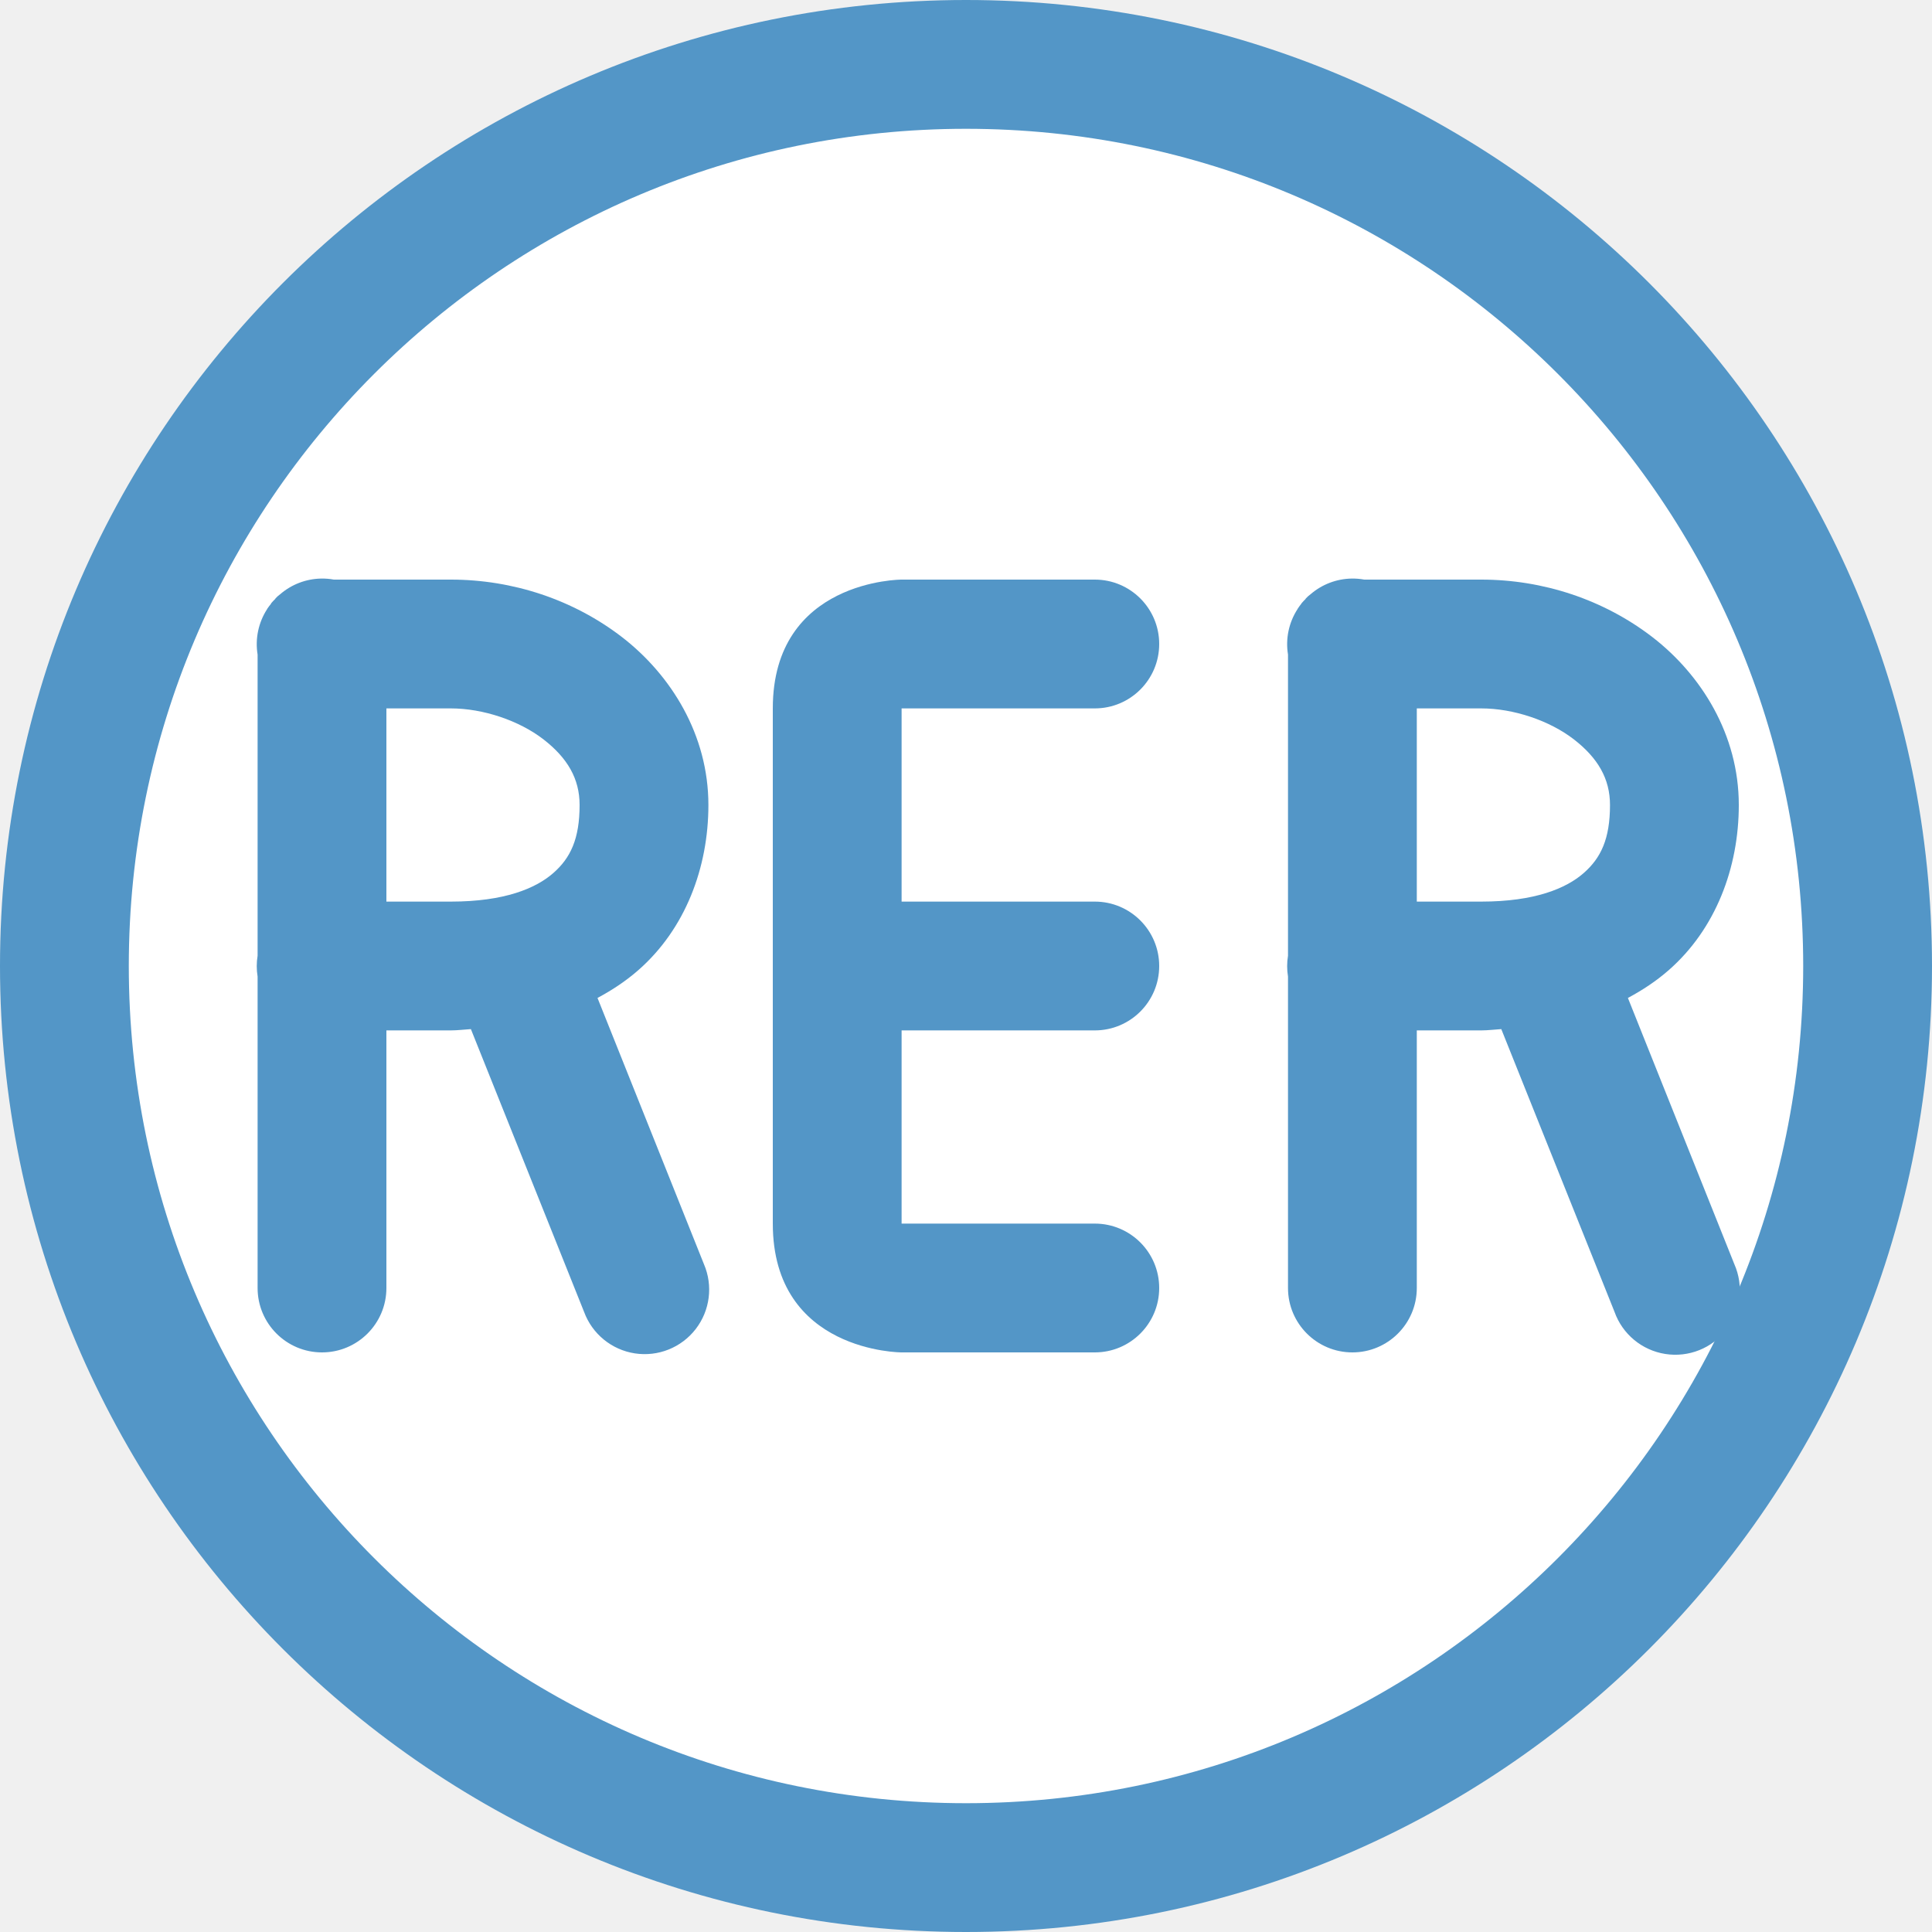
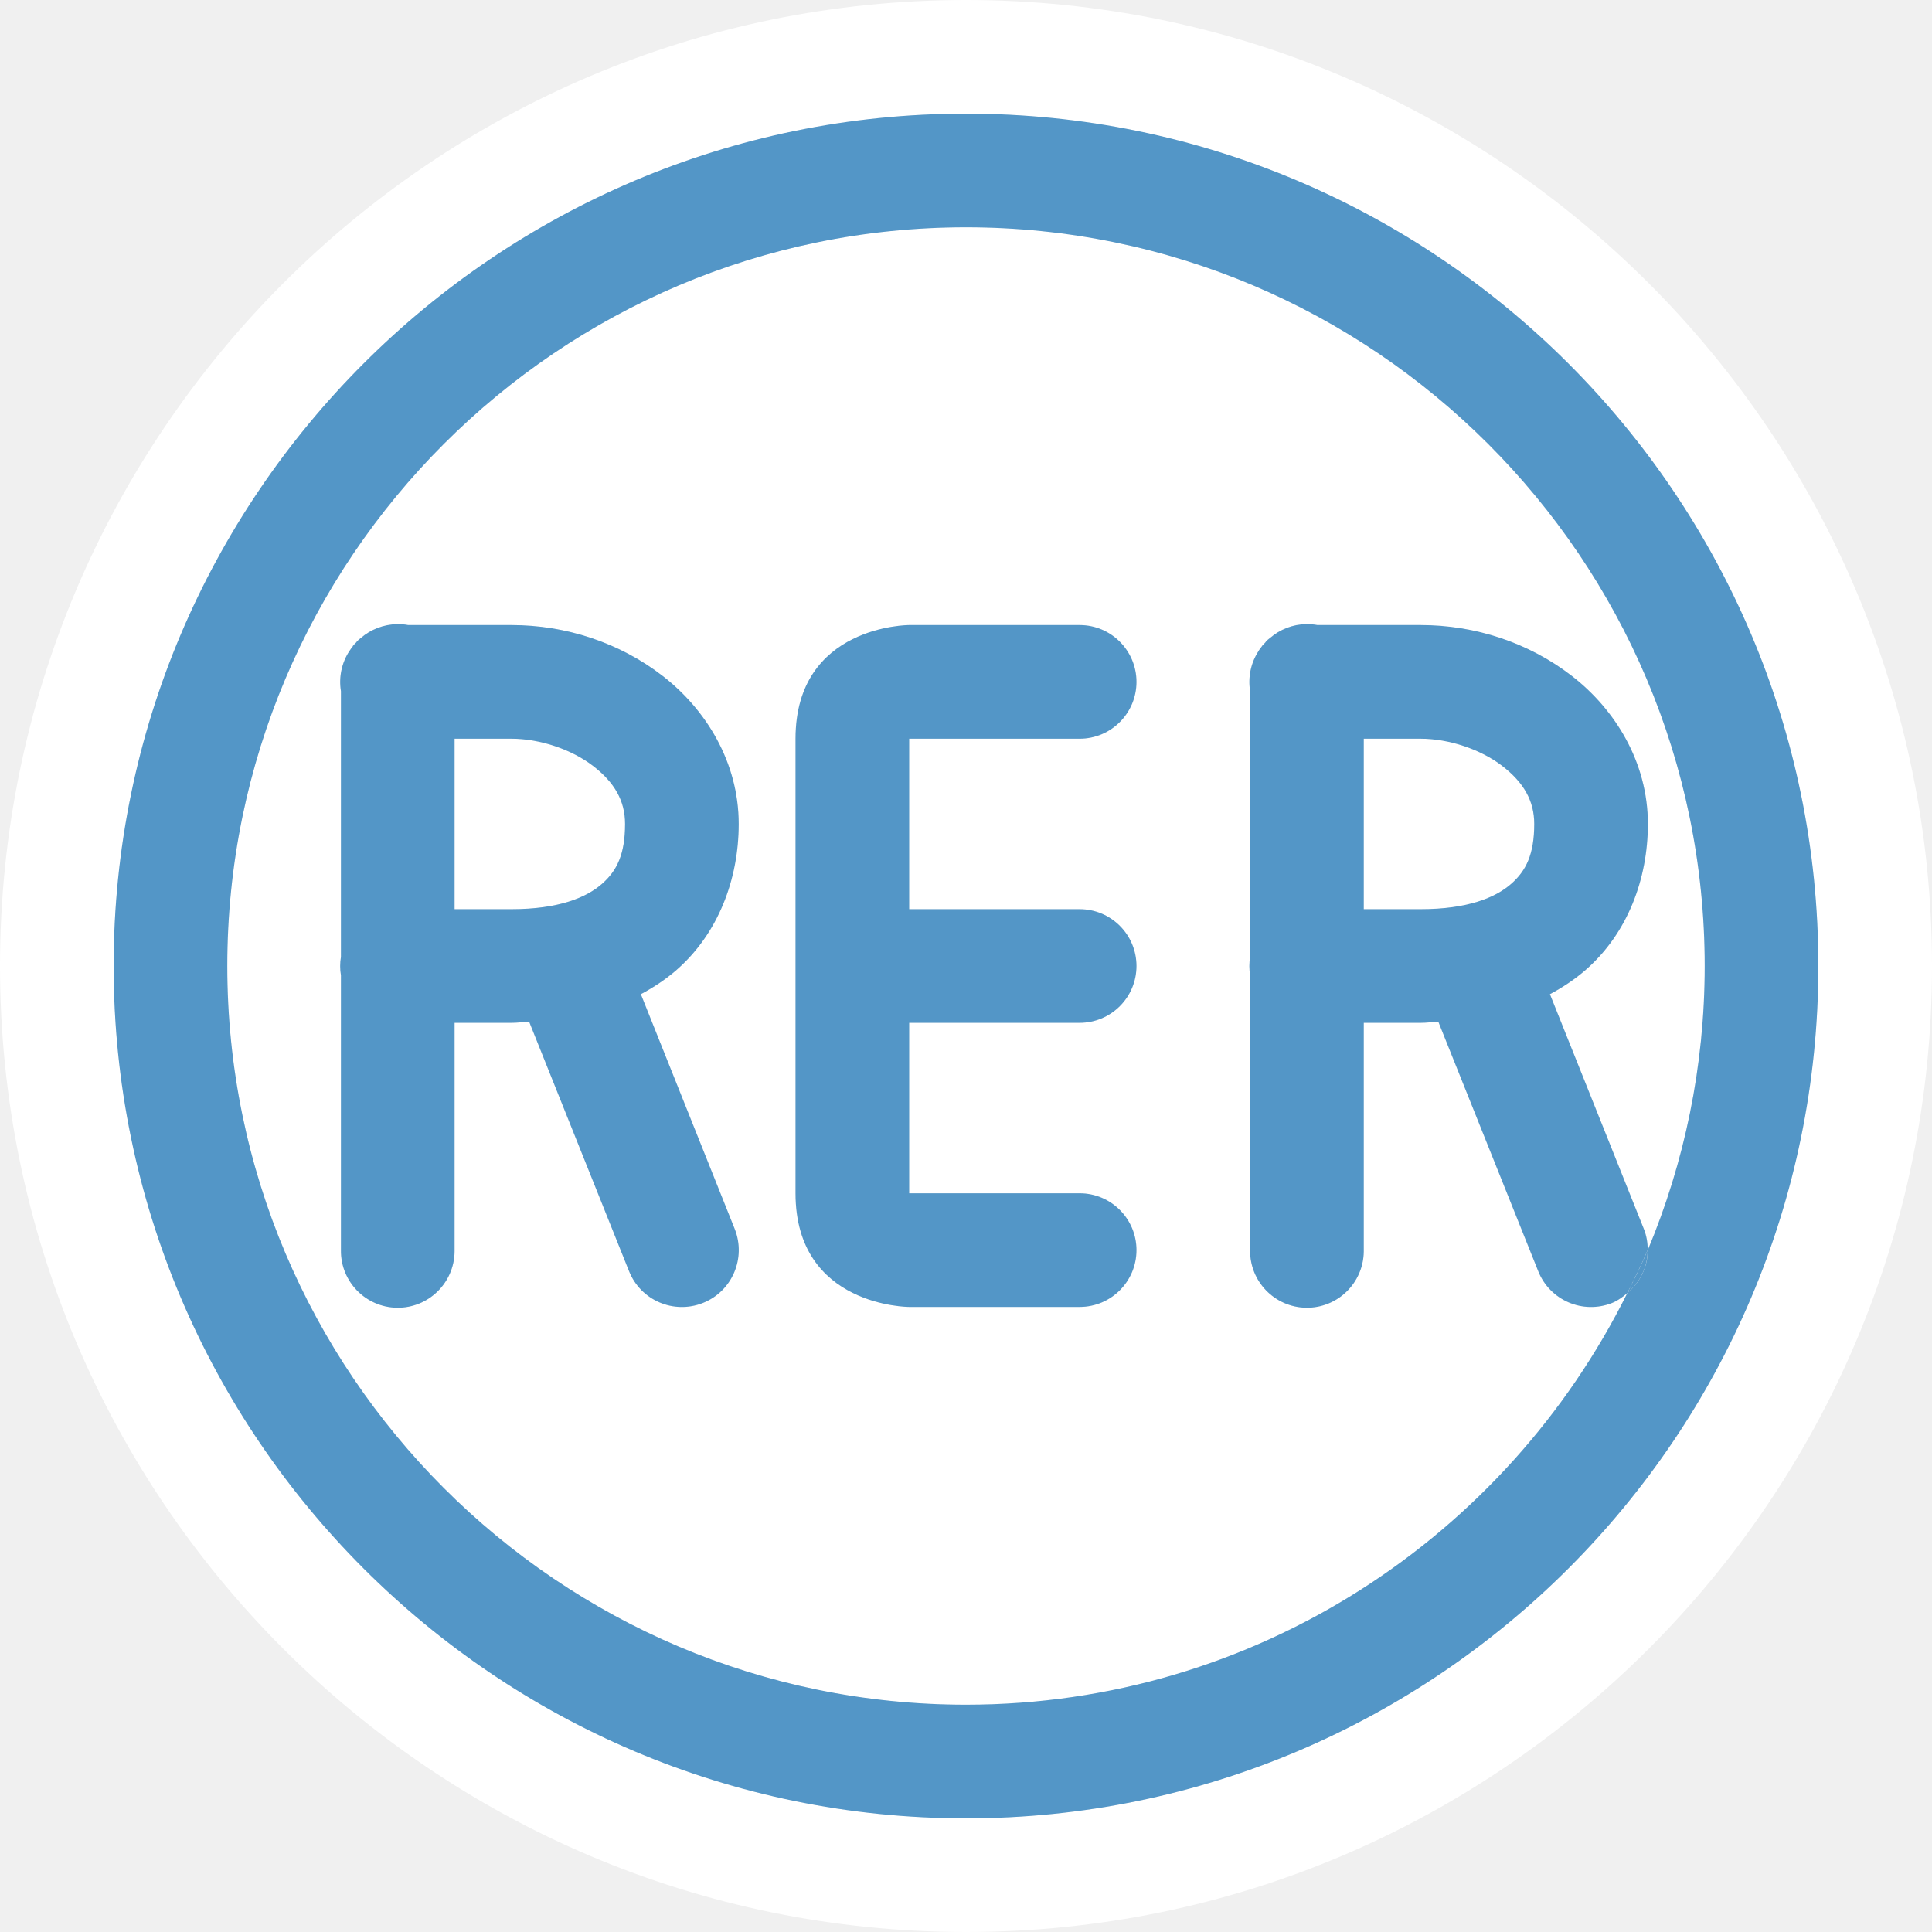
- <svg xmlns="http://www.w3.org/2000/svg" version="1.1" id="Layer_1" x="0px" y="0px" width="15" height="15" viewBox="0 0 15 15" enable-background="new 0 0 400 400" xml:space="preserve">
-   <defs id="defs6" />
-   <circle style="opacity:1;fill:#ffffff;fill-opacity:1;stroke:none;stroke-width:1;stroke-linecap:round;stroke-linejoin:miter;stroke-miterlimit:4;stroke-dasharray:none;stroke-dashoffset:0;stroke-opacity:1;marker:none" id="circle19101" cx="7.5" cy="7.5" r="7" />
-   <circle style="opacity:1;fill:#ffffff;fill-opacity:1;stroke:none;stroke-width:1;stroke-linecap:round;stroke-linejoin:miter;stroke-miterlimit:4;stroke-dasharray:none;stroke-dashoffset:0;stroke-opacity:1;marker:none" id="path18446" cx="7.5" cy="7.5" r="7" />
-   <circle r="7" cy="7.5" cx="7.5" id="circle19032" style="opacity:1;fill:none;fill-opacity:1;stroke:#5396c7;stroke-width:1;stroke-linecap:round;stroke-linejoin:miter;stroke-miterlimit:4;stroke-dasharray:none;stroke-dashoffset:0;stroke-opacity:1;marker:none" />
-   <path style="fill:#5396c7;fill-opacity:1;fill-rule:evenodd;stroke:none;stroke-width:1px;stroke-linecap:butt;stroke-linejoin:miter;stroke-opacity:1" d="M 7 4.5 C 7 4.5 6 4.5 6 5.5 L 6 9.5 C 6 10.5 7 10.5 7 10.5 L 8.5 10.5 A 0.5 0.5 0 0 0 9 10 A 0.5 0.5 0 0 0 8.5 9.5 L 7 9.5 L 7 8 L 8.5 8 A 0.5 0.5 0 0 0 9 7.5 A 0.5 0.5 0 0 0 8.5 7 L 7 7 L 7 5.5 L 8.5 5.5 A 0.5 0.5 0 0 0 9 5 A 0.5 0.5 0 0 0 8.5 4.5 L 7 4.5 z " id="path19066" />
-   <path style="color:#000000;font-style:normal;font-variant:normal;font-weight:normal;font-stretch:normal;font-size:medium;line-height:normal;font-family:sans-serif;text-indent:0;text-align:start;text-decoration:none;text-decoration-line:none;text-decoration-style:solid;text-decoration-color:#000000;letter-spacing:normal;word-spacing:normal;text-transform:none;direction:ltr;block-progression:tb;writing-mode:lr-tb;baseline-shift:baseline;text-anchor:start;white-space:normal;shape-padding:0;clip-rule:nonzero;display:inline;overflow:visible;visibility:visible;opacity:1;isolation:auto;mix-blend-mode:normal;color-interpolation:sRGB;color-interpolation-filters:linearRGB;solid-color:#000000;solid-opacity:1;fill:#5396c7;fill-opacity:1;fill-rule:evenodd;stroke:none;stroke-width:1px;stroke-linecap:round;stroke-linejoin:round;stroke-miterlimit:4;stroke-dasharray:none;stroke-dashoffset:0;stroke-opacity:1;color-rendering:auto;image-rendering:auto;shape-rendering:auto;text-rendering:auto;enable-background:accumulate" d="M 2.492 4.492 A 0.5 0.5 0 0 0 2.176 4.613 A 0.5 0.5 0 0 0 2.156 4.629 A 0.5 0.5 0 0 0 2.139 4.646 A 0.5 0.5 0 0 0 2.137 4.65 A 0.5 0.5 0 0 0 2.105 4.684 A 0.5 0.5 0 0 0 2.104 4.688 A 0.5 0.5 0 0 0 2.076 4.725 A 0.5 0.5 0 0 0 2.074 4.729 A 0.5 0.5 0 0 0 2 5.082 L 2 7.42 A 0.5 0.5 0 0 0 2 7.582 L 2 10 A 0.5 0.5 0 1 0 3 10 L 3 8 L 3.5 8 C 3.554 8 3.604 7.993 3.656 7.99 L 4.535 10.186 A 0.501 0.501 0 1 0 5.465 9.814 L 4.639 7.748 C 4.753 7.687 4.859 7.617 4.955 7.533 C 5.321 7.213 5.5 6.736 5.5 6.25 C 5.5 5.704 5.209 5.24 4.83 4.947 C 4.451 4.655 3.98 4.5 3.5 4.5 L 2.592 4.5 A 0.5 0.5 0 0 0 2.492 4.492 z M 3 5.5 L 3.5 5.5 C 3.752 5.5 4.031 5.595 4.219 5.74 C 4.406 5.885 4.5 6.046 4.5 6.25 C 4.5 6.514 4.429 6.662 4.295 6.779 C 4.16 6.897 3.917 7 3.5 7 L 3 7 L 3 5.5 z " id="path19079" />
-   <path id="path19099" d="m 10.492,4.492 a 0.5,0.5 0 0 0 -0.316,0.121 0.5,0.5 0 0 0 -0.02,0.016 0.5,0.5 0 0 0 -0.018,0.018 0.5,0.5 0 0 0 -0.002,0.004 0.5,0.5 0 0 0 -0.031,0.033 0.5,0.5 0 0 0 -0.002,0.004 0.5,0.5 0 0 0 -0.027,0.037 0.5,0.5 0 0 0 -0.002,0.004 A 0.5,0.5 0 0 0 10,5.082 l 0,2.338 a 0.5,0.5 0 0 0 0,0.162 L 10,10 a 0.5,0.5 0 1 0 1,0 l 0,-2 0.5,0 c 0.054,0 0.104,-0.007 0.156,-0.01 l 0.879,2.195 A 0.501,0.501 0 1 0 13.465,9.814 L 12.639,7.748 C 12.753,7.687 12.859,7.617 12.955,7.533 13.321,7.213 13.5,6.736 13.5,6.25 13.5,5.704 13.209,5.24 12.83,4.947 12.451,4.655 11.98,4.5 11.5,4.5 l -0.908,0 A 0.5,0.5 0 0 0 10.492,4.492 Z M 11,5.5 l 0.5,0 c 0.252,0 0.531,0.095 0.719,0.24 C 12.406,5.885 12.5,6.046 12.5,6.25 12.5,6.514 12.429,6.662 12.295,6.779 12.16,6.897 11.917,7 11.5,7 L 11,7 11,5.5 Z" style="color:#000000;font-style:normal;font-variant:normal;font-weight:normal;font-stretch:normal;font-size:medium;line-height:normal;font-family:sans-serif;text-indent:0;text-align:start;text-decoration:none;text-decoration-line:none;text-decoration-style:solid;text-decoration-color:#000000;letter-spacing:normal;word-spacing:normal;text-transform:none;direction:ltr;block-progression:tb;writing-mode:lr-tb;baseline-shift:baseline;text-anchor:start;white-space:normal;shape-padding:0;clip-rule:nonzero;display:inline;overflow:visible;visibility:visible;opacity:1;isolation:auto;mix-blend-mode:normal;color-interpolation:sRGB;color-interpolation-filters:linearRGB;solid-color:#000000;solid-opacity:1;fill:#5396c7;fill-opacity:1;fill-rule:evenodd;stroke:none;stroke-width:1px;stroke-linecap:round;stroke-linejoin:round;stroke-miterlimit:4;stroke-dasharray:none;stroke-dashoffset:0;stroke-opacity:1;color-rendering:auto;image-rendering:auto;shape-rendering:auto;text-rendering:auto;enable-background:accumulate" />
+ <svg xmlns="http://www.w3.org/2000/svg" version="1.1" id="Layer_1" x="0px" y="0px" width="17px" height="17px" viewBox="0 0 17 17" enable-background="new 0 0 17 17" xml:space="preserve">
+   <defs>
+ 	
+ 	
+ 		</defs>
+   <defs>
+ 	
+ 	
+ 		</defs>
+   <g>
+     <path fill="#FFFFFF" d="M13.535,11.186L12.656,8.99C12.604,8.993,12.554,9,12.5,9H12v2c0,0.005,0,0.009,0,0.014   c-0.004,0.276-0.231,0.497-0.507,0.493S10.996,11.276,11,11V8.582c-0.009-0.054-0.009-0.108,0-0.162V6.082   c-0.02-0.123,0.006-0.249,0.074-0.354c0.001-0.001,0.001-0.003,0.002-0.004c0.009-0.013,0.018-0.025,0.027-0.037   c0.001-0.001,0.001-0.003,0.002-0.004c0.01-0.012,0.02-0.023,0.031-0.033c0.001-0.001,0.001-0.003,0.002-0.004   c0.006-0.006,0.012-0.012,0.018-0.018c0.006-0.005,0.013-0.011,0.02-0.016c0.088-0.076,0.2-0.119,0.316-0.121   c0.033-0.001,0.067,0.002,0.1,0.008H12.5c0.48,0,0.951,0.155,1.33,0.447S14.5,6.704,14.5,7.25c0,0.486-0.18,0.963-0.545,1.283   c-0.096,0.084-0.202,0.154-0.316,0.215l0.826,2.066v0.001c0.024,0.06,0.033,0.123,0.033,0.184C14.821,10.23,15,9.385,15,8.5   C15,4.916,12.084,2,8.5,2S2,4.916,2,8.5S4.916,15,8.5,15c2.55,0,4.755-1.48,5.819-3.622c-0.04,0.034-0.082,0.067-0.134,0.087   C13.928,11.568,13.637,11.442,13.535,11.186z M6.185,11.465c-0.257,0.102-0.548-0.023-0.65-0.28L4.656,8.99   C4.604,8.993,4.554,9,4.5,9H4v2c0,0.005,0,0.009,0,0.014c-0.004,0.276-0.231,0.497-0.507,0.493S2.996,11.276,3,11V8.582   C2.991,8.528,2.991,8.474,3,8.42V6.082C2.98,5.959,3.006,5.833,3.074,5.729c0.001-0.001,0.001-0.003,0.002-0.004   C3.085,5.712,3.094,5.7,3.103,5.688c0.001-0.001,0.001-0.003,0.002-0.004c0.01-0.012,0.02-0.023,0.031-0.033   C3.137,5.65,3.137,5.648,3.138,5.647C3.144,5.641,3.15,5.635,3.156,5.629c0.006-0.005,0.013-0.011,0.02-0.016   c0.088-0.076,0.2-0.119,0.316-0.121c0.033-0.001,0.067,0.002,0.1,0.008H4.5c0.48,0,0.951,0.155,1.33,0.447S6.5,6.704,6.5,7.25   c0,0.486-0.18,0.963-0.545,1.283C5.859,8.617,5.753,8.687,5.639,8.748l0.826,2.066c0,0,0,0,0,0.001   C6.567,11.072,6.442,11.363,6.185,11.465z M9.5,8C9.776,8,10,8.224,10,8.5S9.776,9,9.5,9H8v1.5h1.5c0.276,0,0.5,0.224,0.5,0.5   s-0.224,0.5-0.5,0.5H8c0,0-1,0-1-1v-4c0-1,1-1,1-1h1.5C9.776,5.5,10,5.724,10,6S9.776,6.5,9.5,6.5H8V8H9.5z" />
+     <path fill="#FFFFFF" d="M12.5,6.5H12V8h0.5c0.417,0,0.66-0.103,0.795-0.221S13.5,7.514,13.5,7.25c0-0.204-0.094-0.365-0.281-0.51   S12.752,6.5,12.5,6.5z" />
+     <path fill="#FFFFFF" d="M4.5,6.5H4V8h0.5c0.417,0,0.66-0.103,0.795-0.221S5.5,7.514,5.5,7.25c0-0.204-0.094-0.365-0.281-0.51   S4.752,6.5,4.5,6.5z" />
+     <path fill="#FFFFFF" d="M8.5,0C3.813,0,0,3.813,0,8.5S3.813,17,8.5,17S17,13.187,17,8.5S13.187,0,8.5,0z M8.5,16   C4.364,16,1,12.636,1,8.5S4.364,1,8.5,1S16,4.364,16,8.5S12.636,16,8.5,16z" />
+     <path fill="#5396C7" d="M8.5,1C4.364,1,1,4.364,1,8.5S4.364,16,8.5,16S16,12.636,16,8.5S12.636,1,8.5,1z M14.319,11.378   C13.255,13.52,11.05,15,8.5,15C4.916,15,2,12.084,2,8.5S4.916,2,8.5,2S15,4.916,15,8.5c0,0.885-0.179,1.73-0.501,2.5   C14.499,11.146,14.432,11.283,14.319,11.378z" />
+     <path fill="#5396C7" d="M9.5,6.5C9.776,6.5,10,6.276,10,6S9.776,5.5,9.5,5.5H8c0,0-1,0-1,1v4c0,1,1,1,1,1h1.5   c0.276,0,0.5-0.224,0.5-0.5s-0.224-0.5-0.5-0.5H8V9h1.5C9.776,9,10,8.776,10,8.5S9.776,8,9.5,8H8V6.5H9.5z" />
+     <path fill="#5396C7" d="M6.465,10.814L5.639,8.748c0.114-0.061,0.22-0.131,0.316-0.215C6.32,8.213,6.5,7.736,6.5,7.25   c0-0.546-0.291-1.01-0.67-1.303S4.98,5.5,4.5,5.5H3.592c-0.033-0.006-0.066-0.009-0.1-0.008C3.376,5.495,3.264,5.537,3.176,5.613   c-0.007,0.005-0.013,0.01-0.02,0.016C3.15,5.635,3.144,5.641,3.139,5.646C3.138,5.648,3.137,5.649,3.137,5.65   C3.126,5.661,3.115,5.672,3.105,5.684c0,0.001-0.001,0.002-0.001,0.004C3.094,5.7,3.085,5.712,3.077,5.725   C3.076,5.726,3.075,5.727,3.074,5.729C3.006,5.833,2.98,5.959,3,6.082V8.42C2.991,8.474,2.991,8.528,3,8.582V11   c-0.004,0.276,0.217,0.503,0.493,0.507S3.996,11.29,4,11.014C4,11.009,4,11.005,4,11V9h0.5c0.054,0,0.104-0.007,0.156-0.01   l0.879,2.195c0.102,0.257,0.393,0.382,0.65,0.28C6.442,11.363,6.567,11.072,6.465,10.814C6.465,10.815,6.465,10.815,6.465,10.814z    M5.295,7.779C5.16,7.897,4.917,8,4.5,8H4V6.5h0.5c0.252,0,0.531,0.095,0.719,0.24S5.5,7.046,5.5,7.25   C5.5,7.514,5.43,7.662,5.295,7.779z" />
+     <path fill="#5396C7" d="M14.465,10.815L14.465,10.815l-0.827-2.067c0.114-0.061,0.22-0.131,0.316-0.215   C14.32,8.213,14.5,7.736,14.5,7.25c0-0.546-0.291-1.01-0.67-1.303S12.98,5.5,12.5,5.5h-0.908c-0.033-0.006-0.066-0.009-0.1-0.008   c-0.116,0.002-0.228,0.045-0.316,0.121c-0.007,0.005-0.013,0.01-0.02,0.016c-0.006,0.006-0.012,0.012-0.018,0.018   c-0.001,0.001-0.001,0.003-0.002,0.004c-0.011,0.011-0.021,0.022-0.031,0.033c-0.001,0.001-0.001,0.003-0.002,0.004   c-0.01,0.012-0.019,0.024-0.027,0.037c-0.001,0.001-0.001,0.003-0.002,0.004C11.006,5.833,10.98,5.959,11,6.082V8.42   c-0.009,0.054-0.009,0.108,0,0.162V11c-0.004,0.276,0.217,0.503,0.493,0.507S11.996,11.29,12,11.014c0-0.005,0-0.009,0-0.014V9h0.5   c0.054,0,0.104-0.007,0.156-0.01l0.879,2.195c0.102,0.257,0.393,0.382,0.65,0.28c0.052-0.021,0.094-0.053,0.134-0.087   c0.062-0.125,0.125-0.249,0.179-0.378C14.499,10.938,14.489,10.876,14.465,10.815z M13.295,7.779C13.16,7.897,12.917,8,12.5,8H12   V6.5h0.5c0.252,0,0.531,0.095,0.719,0.24S13.5,7.046,13.5,7.25C13.5,7.514,13.43,7.662,13.295,7.779z" />
+     <path fill="#5396C7" d="M14.319,11.378c0.113-0.095,0.18-0.232,0.179-0.378C14.445,11.129,14.381,11.253,14.319,11.378z" />
+   </g>
</svg>
